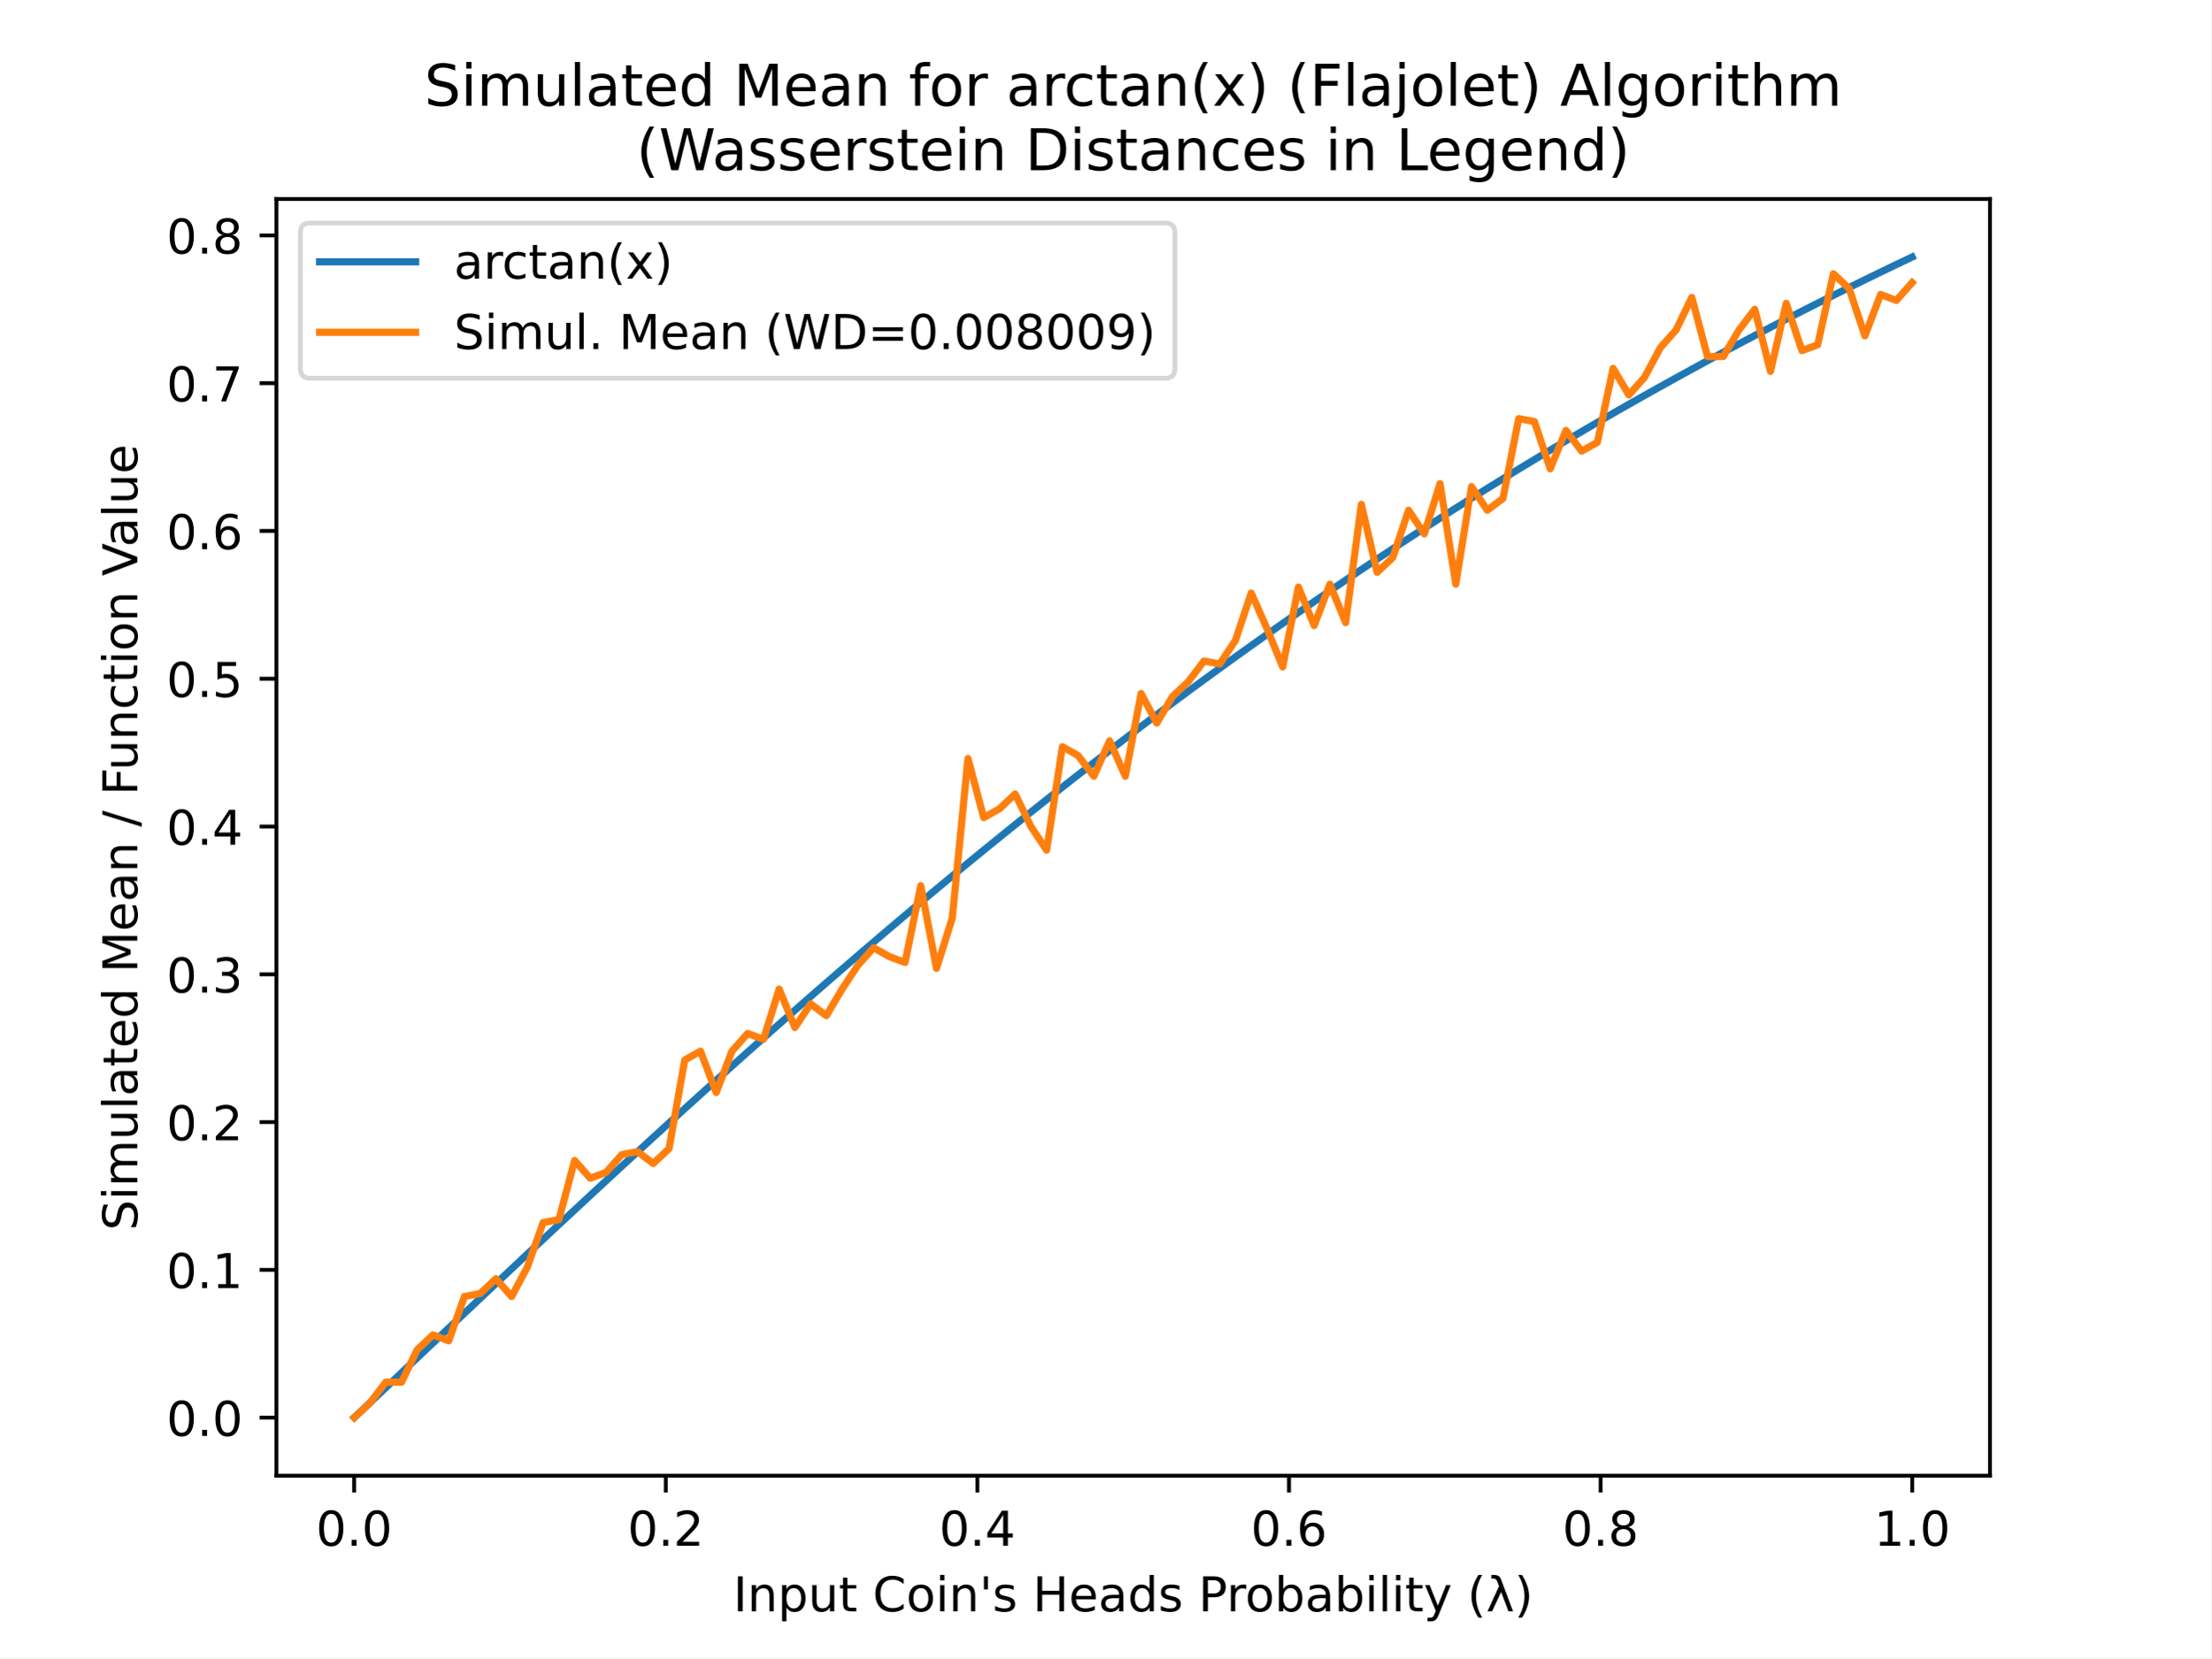
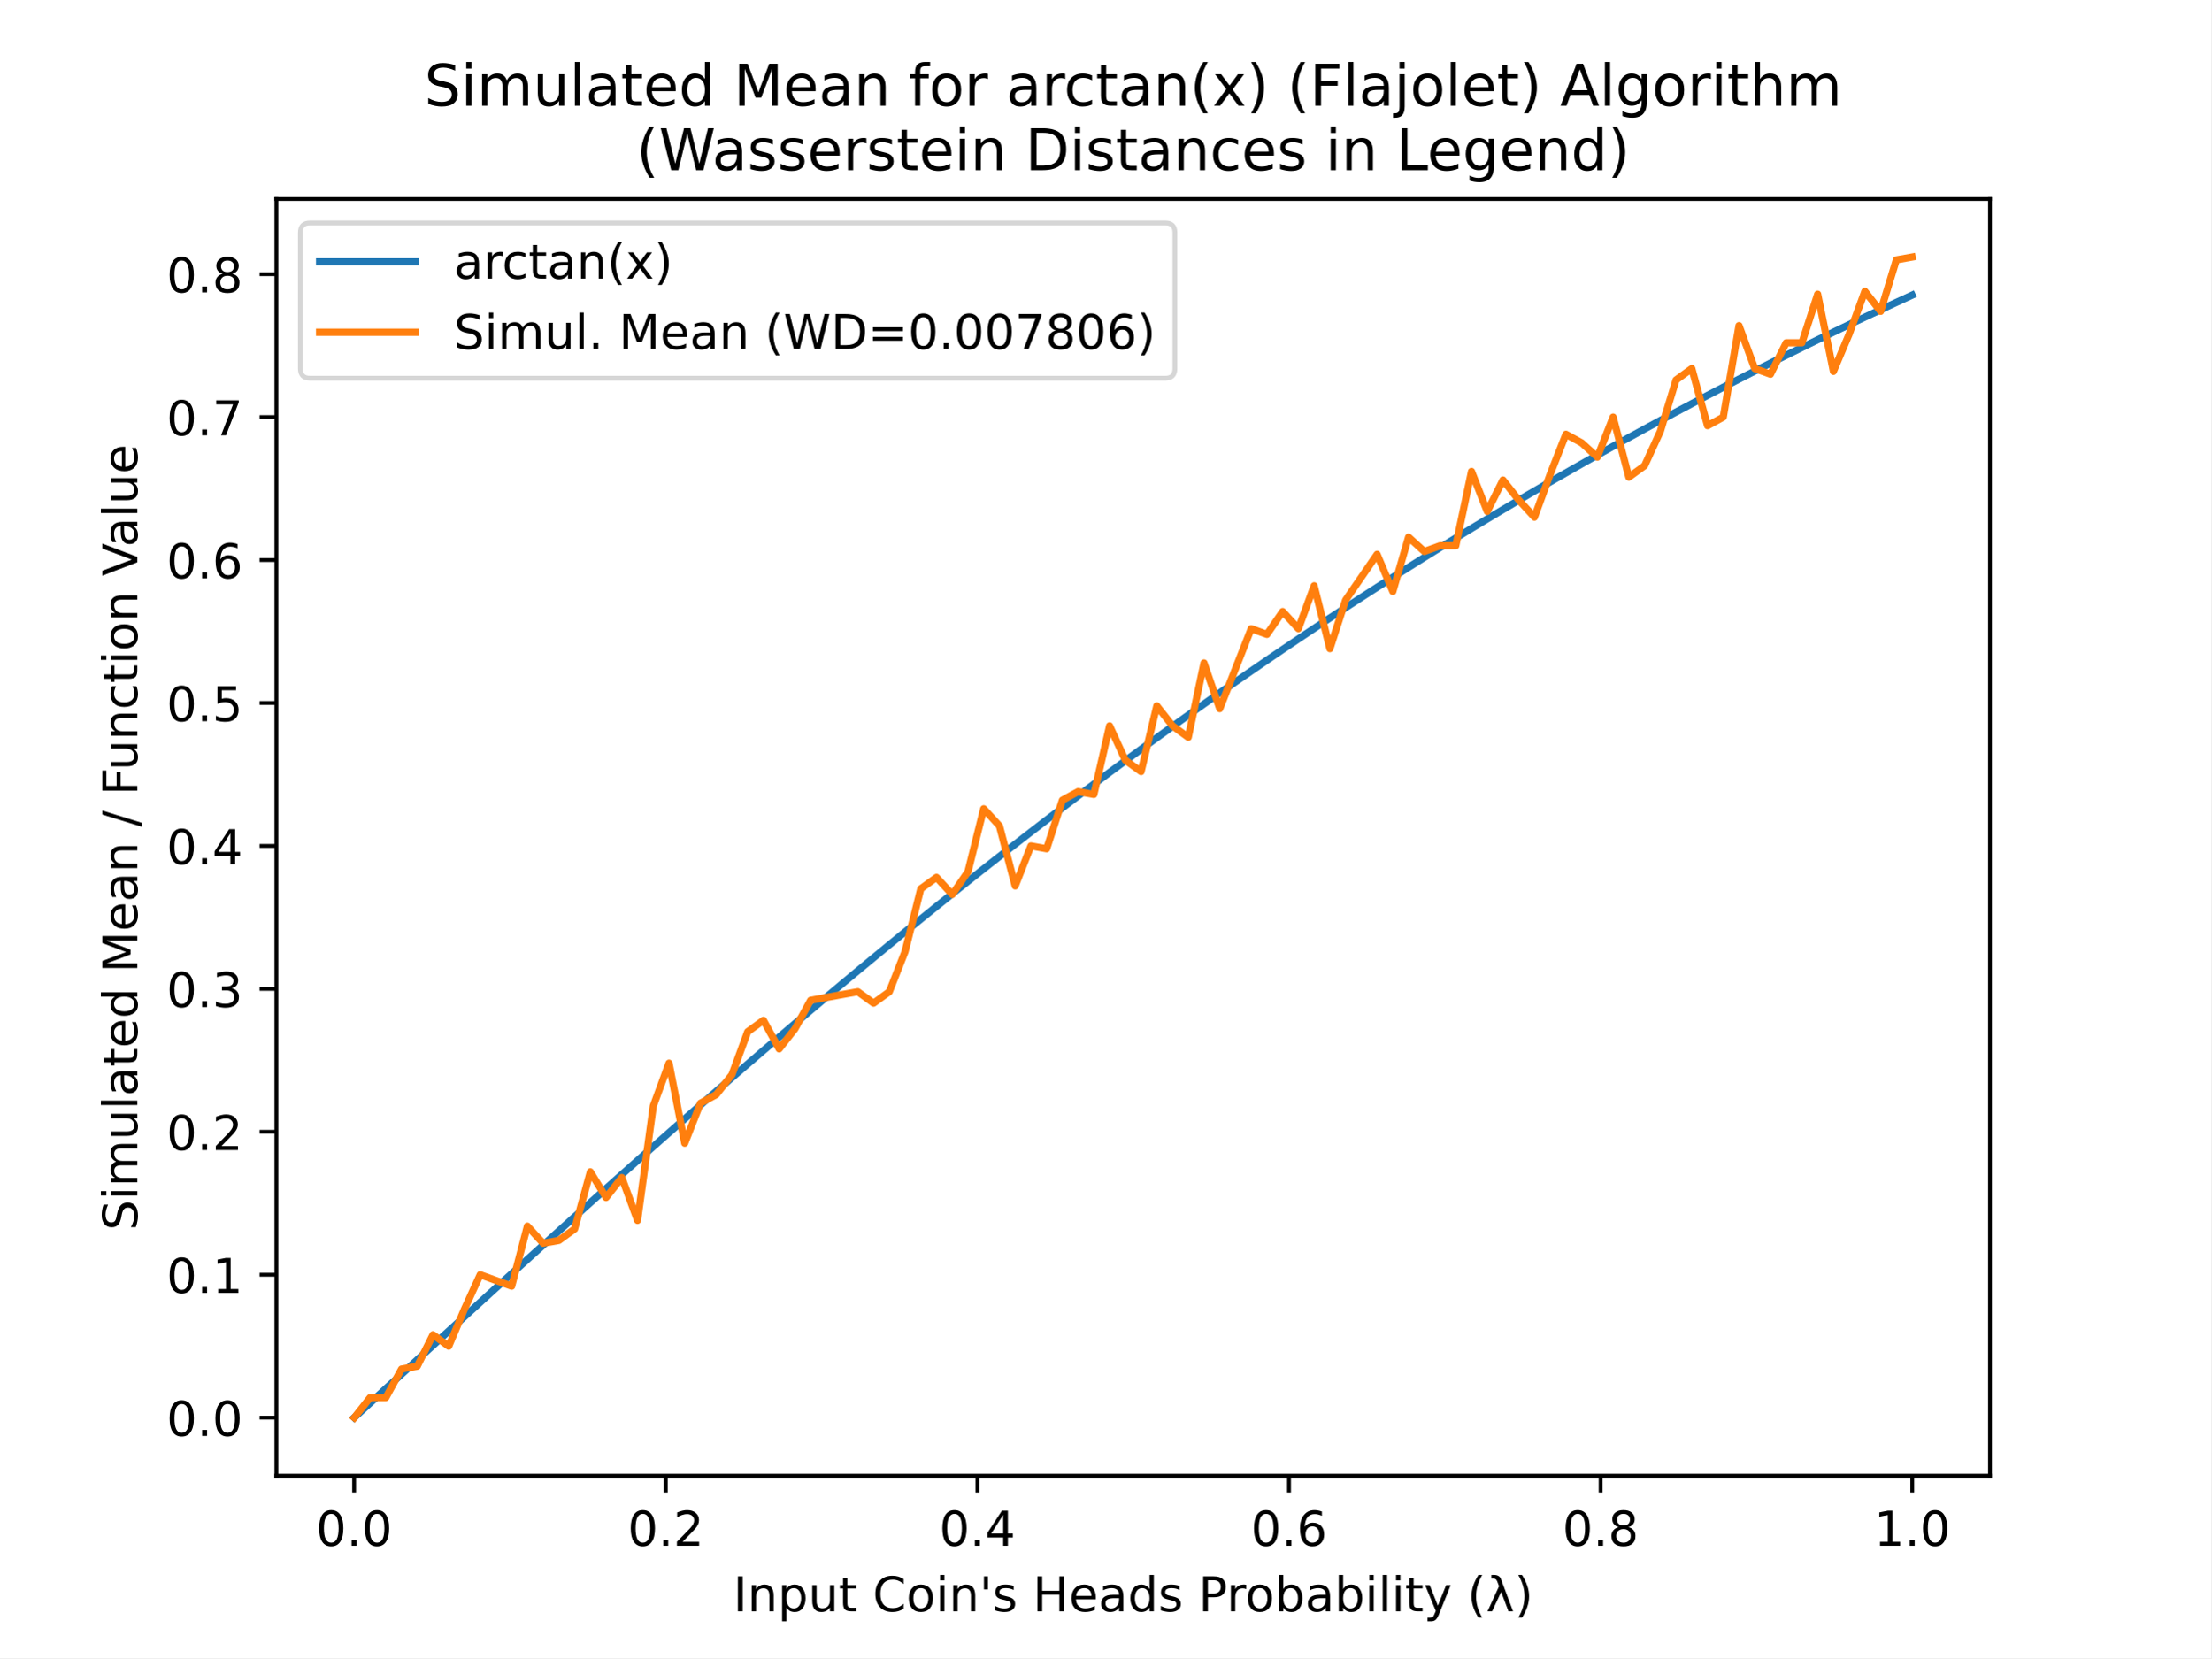
<svg xmlns="http://www.w3.org/2000/svg" xmlns:xlink="http://www.w3.org/1999/xlink" height="345.6pt" version="1.1" viewBox="0 0 460.8 345.6" width="460.8pt">
  <defs>
    <style type="text/css">
*{stroke-linecap:butt;stroke-linejoin:round;}
  </style>
  </defs>
  <g id="figure_1">
    <g id="patch_1">
      <path d="M 0 345.6  L 460.8 345.6  L 460.8 0  L 0 0  z " style="fill:#ffffff;" />
    </g>
    <g id="axes_1">
      <g id="patch_2">
        <path d="M 57.6 307.584  L 414.72 307.584  L 414.72 41.472  L 57.6 41.472  z " style="fill:#ffffff;" />
      </g>
      <g id="matplotlib.axis_1">
        <g id="xtick_1">
          <g id="line2d_1">
            <defs>
-               <path d="M 0 0  L 0 3.5  " id="m9ed23bf199" style="stroke:#000000;stroke-width:0.8;" />
+               <path d="M 0 0  L 0 3.5  " id="m2723cedc68" style="stroke:#000000;stroke-width:0.8;" />
            </defs>
            <g>
-               <use style="stroke:#000000;stroke-width:0.8;" x="73.8" xlink:href="#m9ed23bf199" y="307.584" />
+               <use style="stroke:#000000;stroke-width:0.8;" x="73.8" xlink:href="#m2723cedc68" y="307.584" />
            </g>
          </g>
          <g id="text_1">
            <text style="font-family:DejaVu Sans;font-size:10px;font-style:normal;font-weight:normal;text-anchor:middle;" transform="rotate(-0, 73.80026, 322.1824)" x="73.8" y="322.182">0.0</text>
          </g>
        </g>
        <g id="xtick_2">
          <g id="line2d_2">
            <g>
-               <use style="stroke:#000000;stroke-width:0.8;" x="138.744" xlink:href="#m9ed23bf199" y="307.584" />
+               <use style="stroke:#000000;stroke-width:0.8;" x="138.744" xlink:href="#m2723cedc68" y="307.584" />
            </g>
          </g>
          <g id="text_2">
            <text style="font-family:DejaVu Sans;font-size:10px;font-style:normal;font-weight:normal;text-anchor:middle;" transform="rotate(-0, 138.7442, 322.1824)" x="138.744" y="322.182">0.2</text>
          </g>
        </g>
        <g id="xtick_3">
          <g id="line2d_3">
            <g>
-               <use style="stroke:#000000;stroke-width:0.8;" x="203.688" xlink:href="#m9ed23bf199" y="307.584" />
+               <use style="stroke:#000000;stroke-width:0.8;" x="203.688" xlink:href="#m2723cedc68" y="307.584" />
            </g>
          </g>
          <g id="text_3">
            <text style="font-family:DejaVu Sans;font-size:10px;font-style:normal;font-weight:normal;text-anchor:middle;" transform="rotate(-0, 203.6881, 322.1824)" x="203.688" y="322.182">0.4</text>
          </g>
        </g>
        <g id="xtick_4">
          <g id="line2d_4">
            <g>
-               <use style="stroke:#000000;stroke-width:0.8;" x="268.632" xlink:href="#m9ed23bf199" y="307.584" />
+               <use style="stroke:#000000;stroke-width:0.8;" x="268.632" xlink:href="#m2723cedc68" y="307.584" />
            </g>
          </g>
          <g id="text_4">
            <text style="font-family:DejaVu Sans;font-size:10px;font-style:normal;font-weight:normal;text-anchor:middle;" transform="rotate(-0, 268.6319, 322.1824)" x="268.632" y="322.182">0.6</text>
          </g>
        </g>
        <g id="xtick_5">
          <g id="line2d_5">
            <g>
-               <use style="stroke:#000000;stroke-width:0.8;" x="333.576" xlink:href="#m9ed23bf199" y="307.584" />
+               <use style="stroke:#000000;stroke-width:0.8;" x="333.576" xlink:href="#m2723cedc68" y="307.584" />
            </g>
          </g>
          <g id="text_5">
            <text style="font-family:DejaVu Sans;font-size:10px;font-style:normal;font-weight:normal;text-anchor:middle;" transform="rotate(-0, 333.5758, 322.1824)" x="333.576" y="322.182">0.8</text>
          </g>
        </g>
        <g id="xtick_6">
          <g id="line2d_6">
            <g>
-               <use style="stroke:#000000;stroke-width:0.8;" x="398.52" xlink:href="#m9ed23bf199" y="307.584" />
+               <use style="stroke:#000000;stroke-width:0.8;" x="398.52" xlink:href="#m2723cedc68" y="307.584" />
            </g>
          </g>
          <g id="text_6">
            <text style="font-family:DejaVu Sans;font-size:10px;font-style:normal;font-weight:normal;text-anchor:middle;" transform="rotate(-0, 398.5197, 322.1824)" x="398.52" y="322.182">1.0</text>
          </g>
        </g>
        <g id="text_7">
          <text style="font-family:DejaVu Sans;font-size:10px;font-style:normal;font-weight:normal;text-anchor:middle;" transform="rotate(-0, 236.16, 335.8606)" x="236.16" y="335.861">Input Coin's Heads Probability (λ)</text>
        </g>
      </g>
      <g id="matplotlib.axis_2">
        <g id="ytick_1">
          <g id="line2d_7">
            <defs>
-               <path d="M 0 0  L -3.5 0  " id="m00ddd66200" style="stroke:#000000;stroke-width:0.8;" />
+               <path d="M 0 0  L -3.5 0  " id="m4b19bf41c7" style="stroke:#000000;stroke-width:0.8;" />
            </defs>
            <g>
-               <use style="stroke:#000000;stroke-width:0.8;" x="57.6" xlink:href="#m00ddd66200" y="295.488" />
+               <use style="stroke:#000000;stroke-width:0.8;" x="57.6" xlink:href="#m4b19bf41c7" y="295.488" />
            </g>
          </g>
          <g id="text_8">
            <text style="font-family:DejaVu Sans;font-size:10px;font-style:normal;font-weight:normal;text-anchor:end;" transform="rotate(-0, 50.6, 299.2872)" x="50.6" y="299.287">0.0</text>
          </g>
        </g>
        <g id="ytick_2">
          <g id="line2d_8">
            <g>
-               <use style="stroke:#000000;stroke-width:0.8;" x="57.6" xlink:href="#m00ddd66200" y="264.684" />
+               <use style="stroke:#000000;stroke-width:0.8;" x="57.6" xlink:href="#m4b19bf41c7" y="265.695" />
            </g>
          </g>
          <g id="text_9">
-             <text style="font-family:DejaVu Sans;font-size:10px;font-style:normal;font-weight:normal;text-anchor:end;" transform="rotate(-0, 50.6, 268.483)" x="50.6" y="268.483">0.1</text>
+             <text style="font-family:DejaVu Sans;font-size:10px;font-style:normal;font-weight:normal;text-anchor:end;" transform="rotate(-0, 50.6, 269.4941)" x="50.6" y="269.494">0.1</text>
          </g>
        </g>
        <g id="ytick_3">
          <g id="line2d_9">
            <g>
-               <use style="stroke:#000000;stroke-width:0.8;" x="57.6" xlink:href="#m00ddd66200" y="233.88" />
+               <use style="stroke:#000000;stroke-width:0.8;" x="57.6" xlink:href="#m4b19bf41c7" y="235.902" />
            </g>
          </g>
          <g id="text_10">
-             <text style="font-family:DejaVu Sans;font-size:10px;font-style:normal;font-weight:normal;text-anchor:end;" transform="rotate(-0, 50.6, 237.6789)" x="50.6" y="237.679">0.2</text>
+             <text style="font-family:DejaVu Sans;font-size:10px;font-style:normal;font-weight:normal;text-anchor:end;" transform="rotate(-0, 50.6, 239.701)" x="50.6" y="239.701">0.2</text>
          </g>
        </g>
        <g id="ytick_4">
          <g id="line2d_10">
            <g>
-               <use style="stroke:#000000;stroke-width:0.8;" x="57.6" xlink:href="#m00ddd66200" y="203.075" />
+               <use style="stroke:#000000;stroke-width:0.8;" x="57.6" xlink:href="#m4b19bf41c7" y="206.109" />
            </g>
          </g>
          <g id="text_11">
-             <text style="font-family:DejaVu Sans;font-size:10px;font-style:normal;font-weight:normal;text-anchor:end;" transform="rotate(-0, 50.6, 206.8747)" x="50.6" y="206.875">0.3</text>
+             <text style="font-family:DejaVu Sans;font-size:10px;font-style:normal;font-weight:normal;text-anchor:end;" transform="rotate(-0, 50.6, 209.9079)" x="50.6" y="209.908">0.3</text>
          </g>
        </g>
        <g id="ytick_5">
          <g id="line2d_11">
            <g>
-               <use style="stroke:#000000;stroke-width:0.8;" x="57.6" xlink:href="#m00ddd66200" y="172.271" />
+               <use style="stroke:#000000;stroke-width:0.8;" x="57.6" xlink:href="#m4b19bf41c7" y="176.316" />
            </g>
          </g>
          <g id="text_12">
-             <text style="font-family:DejaVu Sans;font-size:10px;font-style:normal;font-weight:normal;text-anchor:end;" transform="rotate(-0, 50.6, 176.0705)" x="50.6" y="176.071">0.4</text>
+             <text style="font-family:DejaVu Sans;font-size:10px;font-style:normal;font-weight:normal;text-anchor:end;" transform="rotate(-0, 50.6, 180.1148)" x="50.6" y="180.115">0.4</text>
          </g>
        </g>
        <g id="ytick_6">
          <g id="line2d_12">
            <g>
-               <use style="stroke:#000000;stroke-width:0.8;" x="57.6" xlink:href="#m00ddd66200" y="141.467" />
+               <use style="stroke:#000000;stroke-width:0.8;" x="57.6" xlink:href="#m4b19bf41c7" y="146.522" />
            </g>
          </g>
          <g id="text_13">
-             <text style="font-family:DejaVu Sans;font-size:10px;font-style:normal;font-weight:normal;text-anchor:end;" transform="rotate(-0, 50.6, 145.2664)" x="50.6" y="145.266">0.5</text>
+             <text style="font-family:DejaVu Sans;font-size:10px;font-style:normal;font-weight:normal;text-anchor:end;" transform="rotate(-0, 50.6, 150.3217)" x="50.6" y="150.322">0.5</text>
          </g>
        </g>
        <g id="ytick_7">
          <g id="line2d_13">
            <g>
-               <use style="stroke:#000000;stroke-width:0.8;" x="57.6" xlink:href="#m00ddd66200" y="110.663" />
+               <use style="stroke:#000000;stroke-width:0.8;" x="57.6" xlink:href="#m4b19bf41c7" y="116.729" />
            </g>
          </g>
          <g id="text_14">
-             <text style="font-family:DejaVu Sans;font-size:10px;font-style:normal;font-weight:normal;text-anchor:end;" transform="rotate(-0, 50.6, 114.4622)" x="50.6" y="114.462">0.6</text>
+             <text style="font-family:DejaVu Sans;font-size:10px;font-style:normal;font-weight:normal;text-anchor:end;" transform="rotate(-0, 50.6, 120.5286)" x="50.6" y="120.529">0.6</text>
          </g>
        </g>
        <g id="ytick_8">
          <g id="line2d_14">
            <g>
-               <use style="stroke:#000000;stroke-width:0.8;" x="57.6" xlink:href="#m00ddd66200" y="79.859" />
+               <use style="stroke:#000000;stroke-width:0.8;" x="57.6" xlink:href="#m4b19bf41c7" y="86.936" />
            </g>
          </g>
          <g id="text_15">
-             <text style="font-family:DejaVu Sans;font-size:10px;font-style:normal;font-weight:normal;text-anchor:end;" transform="rotate(-0, 50.6, 83.65801)" x="50.6" y="83.658">0.7</text>
+             <text style="font-family:DejaVu Sans;font-size:10px;font-style:normal;font-weight:normal;text-anchor:end;" transform="rotate(-0, 50.6, 90.7355)" x="50.6" y="90.735">0.7</text>
          </g>
        </g>
        <g id="ytick_9">
          <g id="line2d_15">
            <g>
-               <use style="stroke:#000000;stroke-width:0.8;" x="57.6" xlink:href="#m00ddd66200" y="49.055" />
+               <use style="stroke:#000000;stroke-width:0.8;" x="57.6" xlink:href="#m4b19bf41c7" y="57.143" />
            </g>
          </g>
          <g id="text_16">
-             <text style="font-family:DejaVu Sans;font-size:10px;font-style:normal;font-weight:normal;text-anchor:end;" transform="rotate(-0, 50.6, 52.85384)" x="50.6" y="52.854">0.8</text>
+             <text style="font-family:DejaVu Sans;font-size:10px;font-style:normal;font-weight:normal;text-anchor:end;" transform="rotate(-0, 50.6, 60.94239)" x="50.6" y="60.942">0.8</text>
          </g>
        </g>
        <g id="text_17">
          <text style="font-family:DejaVu Sans;font-size:10px;font-style:normal;font-weight:normal;text-anchor:middle;" transform="rotate(-90, 28.61719, 174.528)" x="28.617" y="174.528">Simulated Mean / Function Value</text>
        </g>
      </g>
      <g id="line2d_16">
-         <path clip-path="url(#p5a06615011)" d="M 73.833 295.457  L 77.112 292.346  L 80.391 289.236  L 83.671 286.127  L 86.95 283.02  L 90.229 279.916  L 93.509 276.815  L 96.788 273.717  L 100.067 270.624  L 103.347 267.536  L 106.626 264.454  L 109.905 261.377  L 113.185 258.308  L 116.464 255.246  L 119.743 252.192  L 123.023 249.146  L 126.302 246.11  L 129.581 243.083  L 132.861 240.067  L 136.14 237.061  L 139.42 234.066  L 142.699 231.083  L 145.978 228.113  L 149.258 225.155  L 152.537 222.21  L 155.816 219.278  L 159.096 216.361  L 162.375 213.458  L 165.654 210.57  L 168.934 207.697  L 172.213 204.84  L 175.492 201.999  L 178.772 199.174  L 182.051 196.366  L 185.33 193.575  L 188.61 190.801  L 191.889 188.045  L 195.168 185.306  L 198.448 182.585  L 201.727 179.883  L 205.006 177.2  L 208.286 174.535  L 211.565 171.889  L 214.844 169.262  L 218.124 166.655  L 221.403 164.067  L 224.682 161.498  L 227.962 158.95  L 231.241 156.421  L 234.52 153.912  L 237.8 151.423  L 241.079 148.955  L 244.358 146.506  L 247.638 144.078  L 250.917 141.671  L 254.196 139.283  L 257.476 136.916  L 260.755 134.569  L 264.034 132.243  L 267.314 129.937  L 270.593 127.652  L 273.872 125.387  L 277.152 123.142  L 280.431 120.918  L 283.71 118.714  L 286.99 116.53  L 290.269 114.366  L 293.548 112.222  L 296.828 110.098  L 300.107 107.994  L 303.386 105.91  L 306.666 103.846  L 309.945 101.802  L 313.224 99.777  L 316.504 97.771  L 319.783 95.785  L 323.062 93.818  L 326.342 91.87  L 329.621 89.941  L 332.9 88.031  L 336.18 86.139  L 339.459 84.266  L 342.739 82.412  L 346.018 80.576  L 349.297 78.758  L 352.577 76.958  L 355.856 75.176  L 359.135 73.412  L 362.415 71.665  L 365.694 69.936  L 368.973 68.224  L 372.253 66.529  L 375.532 64.851  L 378.811 63.19  L 382.091 61.546  L 385.37 59.918  L 388.649 58.306  L 391.929 56.711  L 395.208 55.131  L 398.487 53.568  " style="fill:none;stroke:#1f77b4;stroke-linecap:square;stroke-width:1.5;" />
+         <path clip-path="url(#p4eabe26f59)" d="M 73.833 295.458  L 77.112 292.45  L 80.391 289.441  L 83.671 286.435  L 86.95 283.43  L 90.229 280.427  L 93.509 277.428  L 96.788 274.432  L 100.067 271.44  L 103.347 268.453  L 106.626 265.472  L 109.905 262.497  L 113.185 259.528  L 116.464 256.567  L 119.743 253.613  L 123.023 250.667  L 126.302 247.731  L 129.581 244.803  L 132.861 241.886  L 136.14 238.979  L 139.42 236.082  L 142.699 233.197  L 145.978 230.324  L 149.258 227.463  L 152.537 224.615  L 155.816 221.78  L 159.096 218.958  L 162.375 216.151  L 165.654 213.357  L 168.934 210.579  L 172.213 207.816  L 175.492 205.068  L 178.772 202.336  L 182.051 199.62  L 185.33 196.92  L 188.61 194.237  L 191.889 191.571  L 195.168 188.922  L 198.448 186.291  L 201.727 183.678  L 205.006 181.082  L 208.286 178.505  L 211.565 175.946  L 214.844 173.405  L 218.124 170.883  L 221.403 168.38  L 224.682 165.896  L 227.962 163.431  L 231.241 160.985  L 234.52 158.559  L 237.8 156.152  L 241.079 153.764  L 244.358 151.396  L 247.638 149.048  L 250.917 146.719  L 254.196 144.41  L 257.476 142.121  L 260.755 139.851  L 264.034 137.601  L 267.314 135.371  L 270.593 133.161  L 273.872 130.97  L 277.152 128.799  L 280.431 126.648  L 283.71 124.516  L 286.99 122.403  L 290.269 120.311  L 293.548 118.237  L 296.828 116.183  L 300.107 114.148  L 303.386 112.133  L 306.666 110.136  L 309.945 108.159  L 313.224 106.2  L 316.504 104.261  L 319.783 102.34  L 323.062 100.437  L 326.342 98.553  L 329.621 96.687  L 332.9 94.84  L 336.18 93.011  L 339.459 91.199  L 342.739 89.406  L 346.018 87.63  L 349.297 85.872  L 352.577 84.131  L 355.856 82.407  L 359.135 80.701  L 362.415 79.012  L 365.694 77.339  L 368.973 75.683  L 372.253 74.044  L 375.532 72.421  L 378.811 70.815  L 382.091 69.224  L 385.37 67.65  L 388.649 66.091  L 391.929 64.548  L 395.208 63.021  L 398.487 61.508  " style="fill:none;stroke:#1f77b4;stroke-linecap:square;stroke-width:1.5;" />
      </g>
      <g id="line2d_17">
-         <path clip-path="url(#p5a06615011)" d="M 73.833 295.488  L 77.112 292.408  L 80.391 288.095  L 83.671 288.095  L 86.95 281.318  L 90.229 278.238  L 93.509 279.47  L 96.788 270.229  L 100.067 269.612  L 103.347 266.532  L 106.626 270.229  L 109.905 264.068  L 113.185 254.826  L 116.464 254.21  L 119.743 241.889  L 123.023 245.585  L 126.302 244.353  L 129.581 240.657  L 132.861 240.04  L 136.14 242.505  L 139.42 239.424  L 142.699 220.942  L 145.978 219.094  L 149.258 227.719  L 152.537 219.094  L 155.816 215.397  L 159.096 216.629  L 162.375 206.156  L 165.654 214.165  L 168.934 209.236  L 172.213 211.701  L 175.492 206.156  L 178.772 201.227  L 182.051 197.531  L 185.33 199.379  L 188.61 200.611  L 191.889 184.593  L 195.168 201.843  L 198.448 191.37  L 201.727 158.101  L 205.006 170.423  L 208.286 168.575  L 211.565 165.494  L 214.844 172.271  L 218.124 177.2  L 221.403 155.637  L 224.682 157.485  L 227.962 161.798  L 231.241 154.405  L 234.52 161.798  L 237.8 144.548  L 241.079 150.708  L 244.358 145.164  L 247.638 142.083  L 250.917 137.771  L 254.196 138.387  L 257.476 133.458  L 260.755 123.601  L 264.034 130.994  L 267.314 139.003  L 270.593 122.369  L 273.872 130.378  L 277.152 121.752  L 280.431 129.762  L 283.71 105.118  L 286.99 119.288  L 290.269 116.208  L 293.548 106.35  L 296.828 111.279  L 300.107 100.806  L 303.386 121.752  L 306.666 101.422  L 309.945 106.35  L 313.224 103.886  L 316.504 87.252  L 319.783 87.868  L 323.062 97.725  L 326.342 89.716  L 329.621 94.029  L 332.9 92.18  L 336.18 76.778  L 339.459 82.323  L 342.739 78.627  L 346.018 72.466  L 349.297 68.769  L 352.577 61.992  L 355.856 74.314  L 359.135 74.314  L 362.415 68.769  L 365.694 64.457  L 368.973 77.394  L 372.253 63.225  L 375.532 73.082  L 378.811 71.85  L 382.091 57.064  L 385.37 60.144  L 388.649 70.001  L 391.929 61.376  L 395.208 62.608  L 398.487 58.912  " style="fill:none;stroke:#ff7f0e;stroke-linecap:square;stroke-width:1.5;" />
+         <path clip-path="url(#p4eabe26f59)" d="M 73.833 295.488  L 77.112 291.317  L 80.391 291.317  L 83.671 285.358  L 86.95 284.762  L 90.229 278.208  L 93.509 280.591  L 96.788 272.845  L 100.067 265.695  L 103.347 266.887  L 106.626 268.078  L 109.905 255.565  L 113.185 259.14  L 116.464 258.545  L 119.743 256.161  L 123.023 244.244  L 126.302 249.607  L 129.581 245.436  L 132.861 254.374  L 136.14 230.539  L 139.42 221.601  L 142.699 238.285  L 145.978 229.943  L 149.258 228.156  L 152.537 223.985  L 155.816 215.047  L 159.096 212.663  L 162.375 218.622  L 165.654 214.451  L 168.934 208.492  L 172.213 207.896  L 175.492 207.3  L 178.772 206.705  L 182.051 209.088  L 185.33 206.705  L 188.61 198.362  L 191.889 185.254  L 195.168 182.87  L 198.448 186.445  L 201.727 181.678  L 205.006 168.569  L 208.286 172.145  L 211.565 184.658  L 214.844 176.316  L 218.124 176.911  L 221.403 166.782  L 224.682 164.994  L 227.962 165.59  L 231.241 151.289  L 234.52 158.44  L 237.8 160.823  L 241.079 147.118  L 244.358 151.289  L 247.638 153.673  L 250.917 138.18  L 254.196 147.714  L 257.476 139.372  L 260.755 131.03  L 264.034 132.222  L 267.314 127.455  L 270.593 131.03  L 273.872 122.092  L 277.152 135.201  L 280.431 125.071  L 283.71 120.305  L 286.99 115.538  L 290.269 123.284  L 293.548 111.962  L 296.828 114.942  L 300.107 113.75  L 303.386 113.75  L 306.666 98.258  L 309.945 106.6  L 313.224 100.045  L 316.504 104.216  L 319.783 107.791  L 323.062 98.854  L 326.342 90.511  L 329.621 92.299  L 332.9 95.278  L 336.18 86.936  L 339.459 99.449  L 342.739 97.066  L 346.018 89.916  L 349.297 79.19  L 352.577 76.807  L 355.856 88.724  L 359.135 86.936  L 362.415 67.869  L 365.694 76.807  L 368.973 77.998  L 372.253 71.444  L 375.532 71.444  L 378.811 61.314  L 382.091 77.402  L 385.37 69.656  L 388.649 60.718  L 391.929 64.889  L 395.208 54.164  L 398.487 53.568  " style="fill:none;stroke:#ff7f0e;stroke-linecap:square;stroke-width:1.5;" />
      </g>
      <g id="patch_3">
        <path d="M 57.6 307.584  L 57.6 41.472  " style="fill:none;stroke:#000000;stroke-linecap:square;stroke-linejoin:miter;stroke-width:0.8;" />
      </g>
      <g id="patch_4">
        <path d="M 414.72 307.584  L 414.72 41.472  " style="fill:none;stroke:#000000;stroke-linecap:square;stroke-linejoin:miter;stroke-width:0.8;" />
      </g>
      <g id="patch_5">
        <path d="M 57.6 307.584  L 414.72 307.584  " style="fill:none;stroke:#000000;stroke-linecap:square;stroke-linejoin:miter;stroke-width:0.8;" />
      </g>
      <g id="patch_6">
        <path d="M 57.6 41.472  L 414.72 41.472  " style="fill:none;stroke:#000000;stroke-linecap:square;stroke-linejoin:miter;stroke-width:0.8;" />
      </g>
      <g id="text_18">
        <text style="font-family:DejaVu Sans;font-size:12px;font-style:normal;font-weight:normal;" transform="translate(88.42594 22.03462)">Simulated Mean for arctan(x) (Flajolet) Algorithm</text>
        <text style="font-family:DejaVu Sans;font-size:12px;font-style:normal;font-weight:normal;" transform="translate(132.6094 35.472)">(Wasserstein Distances in Legend)</text>
      </g>
      <g id="legend_1">
        <g id="patch_7">
          <path d="M 64.6 78.828  L 242.85 78.828  Q 244.85 78.828 244.85 76.828  L 244.85 48.472  Q 244.85 46.472 242.85 46.472  L 64.6 46.472  Q 62.6 46.472 62.6 48.472  L 62.6 76.828  Q 62.6 78.828 64.6 78.828  z " style="fill:#ffffff;opacity:0.8;stroke:#cccccc;stroke-linejoin:miter;" />
        </g>
        <g id="line2d_18">
          <path d="M 66.6 54.57  L 86.6 54.57  " style="fill:none;stroke:#1f77b4;stroke-linecap:square;stroke-width:1.5;" />
        </g>
        <g id="line2d_19" />
        <g id="text_19">
          <text style="font-family:DejaVu Sans;font-size:10px;font-style:normal;font-weight:normal;text-anchor:start;" transform="rotate(-0, 94.6, 58.07044)" x="94.6" y="58.07">arctan(x)</text>
        </g>
        <g id="line2d_20">
          <path d="M 66.6 69.249  L 86.6 69.249  " style="fill:none;stroke:#ff7f0e;stroke-linecap:square;stroke-width:1.5;" />
        </g>
        <g id="line2d_21" />
        <g id="text_20">
-           <text style="font-family:DejaVu Sans;font-size:10px;font-style:normal;font-weight:normal;text-anchor:start;" transform="rotate(-0, 94.6, 72.74856)" x="94.6" y="72.749">Simul. Mean (WD=0.008009)</text>
+           <text style="font-family:DejaVu Sans;font-size:10px;font-style:normal;font-weight:normal;text-anchor:start;" transform="rotate(-0, 94.6, 72.74856)" x="94.6" y="72.749">Simul. Mean (WD=0.007806)</text>
        </g>
      </g>
    </g>
  </g>
  <defs>
-     <clipPath id="p5a06615011">
+     <clipPath id="p4eabe26f59">
      <rect height="266.112" width="357.12" x="57.6" y="41.472" />
    </clipPath>
  </defs>
</svg>
